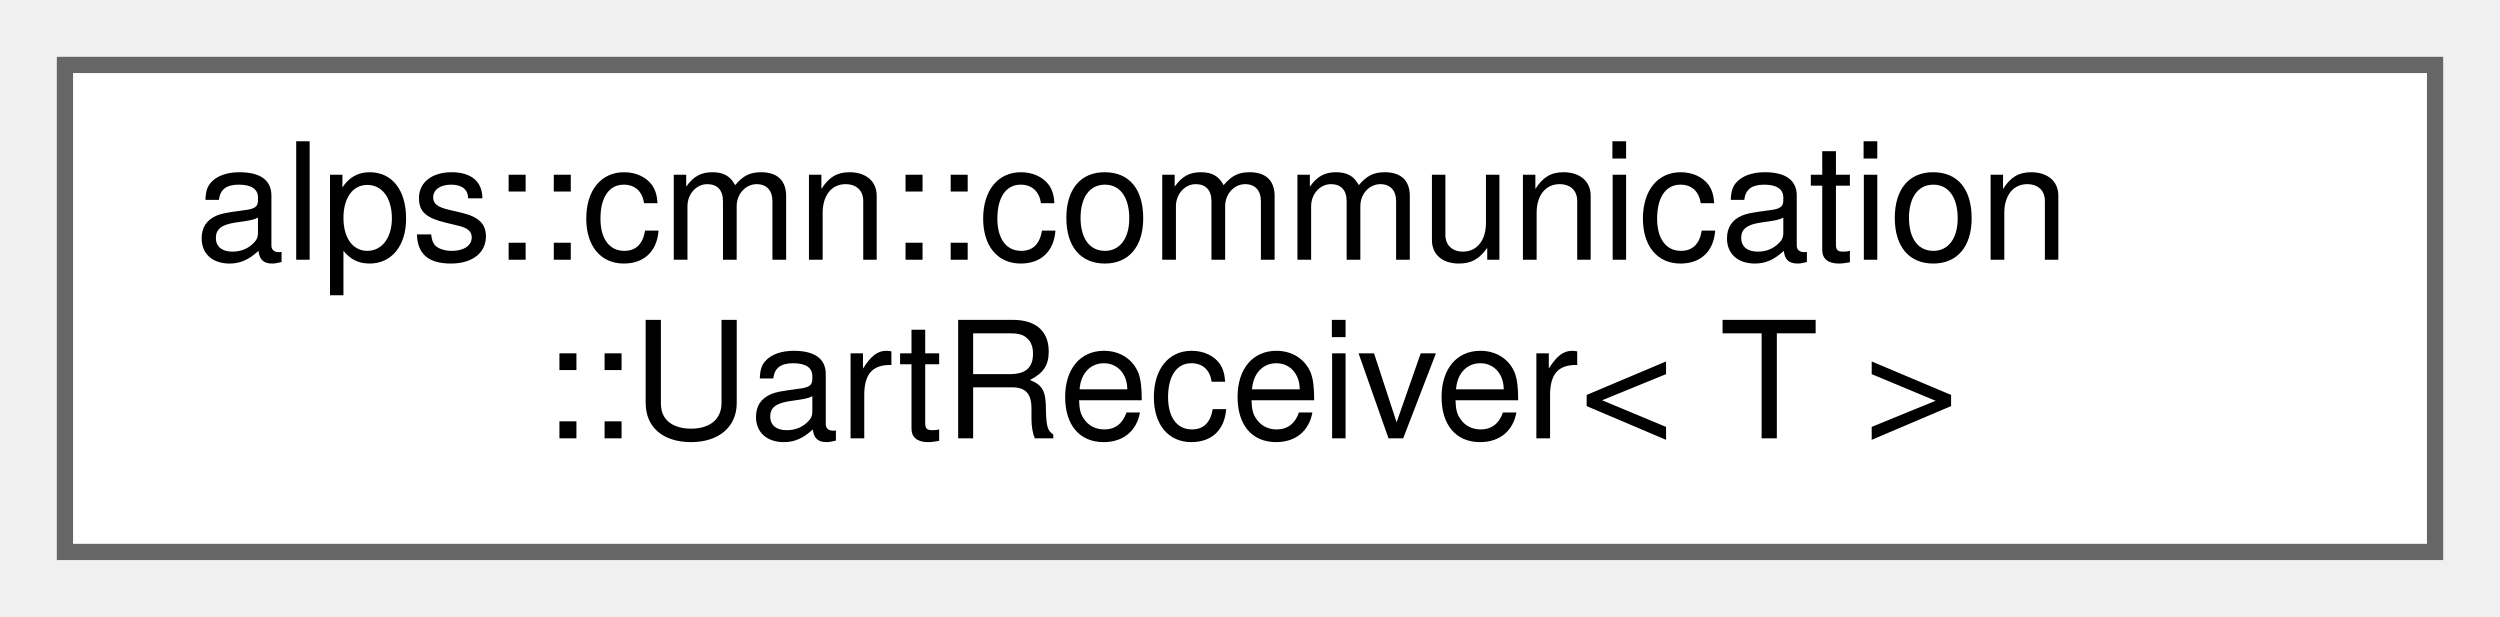
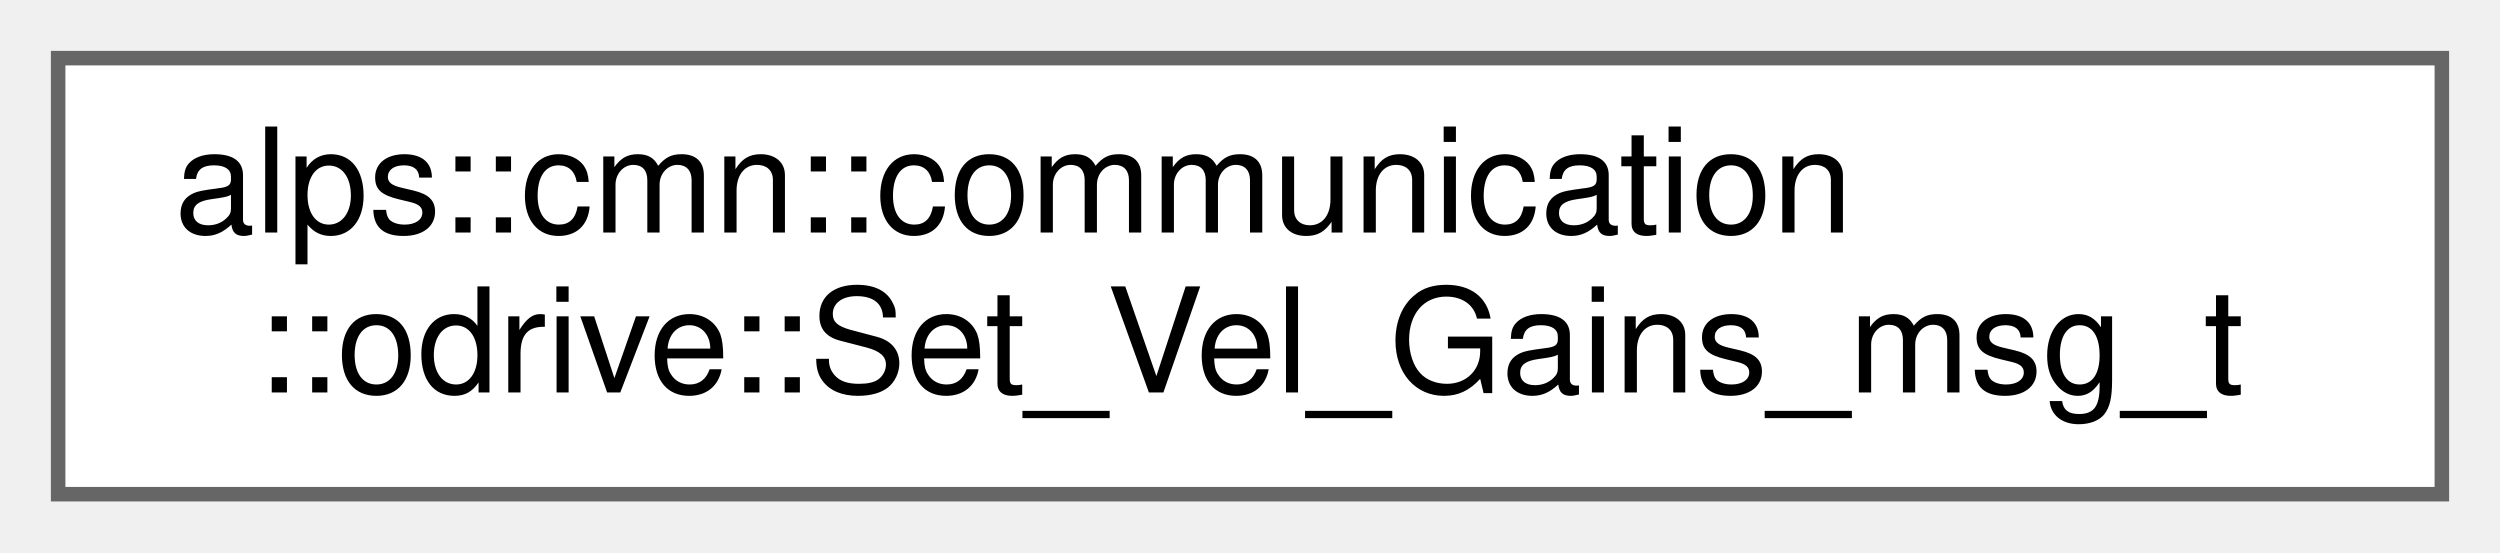
- <svg xmlns="http://www.w3.org/2000/svg" xmlns:xlink="http://www.w3.org/1999/xlink" width="154pt" height="38pt" viewBox="0.00 0.00 154.00 38.00">
+ <svg xmlns="http://www.w3.org/2000/svg" xmlns:xlink="http://www.w3.org/1999/xlink" width="172pt" height="38pt" viewBox="0.00 0.00 172.00 38.00">
  <g id="graph0" class="graph" transform="scale(1 1) rotate(0) translate(4 34)">
    <g id="Node000000" class="node">
      <g id="a_Node000000">
-         <a xlink:href="classalps_1_1cmn_1_1communication_1_1_uart_receiver.html" target="_top" xlink:title="UART通信で型付きデータを受信するためのクラス．UartPacketTransceiverに登録して使用する．">
-           <polygon fill="white" stroke="#666666" points="146,-30 0,-30 0,0 146,0 146,-30" />
+         <a xlink:href="structalps_1_1cmn_1_1communication_1_1odrive_1_1_set___vel___gains__msg__t.html" target="_top" xlink:title=" ">
+           <polygon fill="white" stroke="#666666" points="164,-30 0,-30 0,0 164,0 164,-30" />
          <text text-anchor="start" x="8" y="-18" font-family="Helvetica,sans-Serif" font-size="10.00">alps::cmn::communication</text>
-           <text text-anchor="middle" x="73" y="-7" font-family="Helvetica,sans-Serif" font-size="10.00">::UartReceiver&lt; T &gt;</text>
+           <text text-anchor="middle" x="82" y="-7" font-family="Helvetica,sans-Serif" font-size="10.00">::odrive::Set_Vel_Gains_msg_t</text>
        </a>
      </g>
    </g>
  </g>
</svg>
